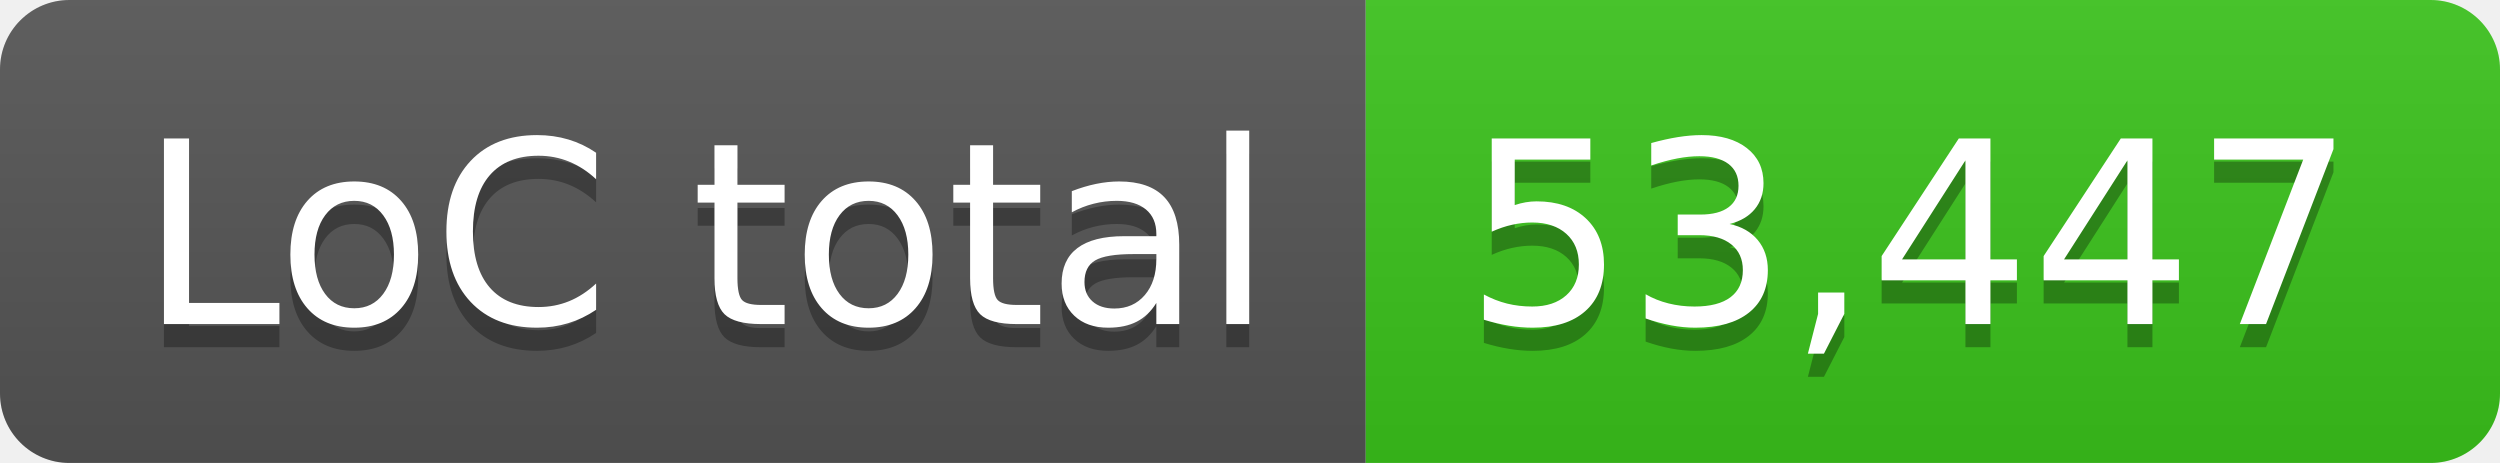
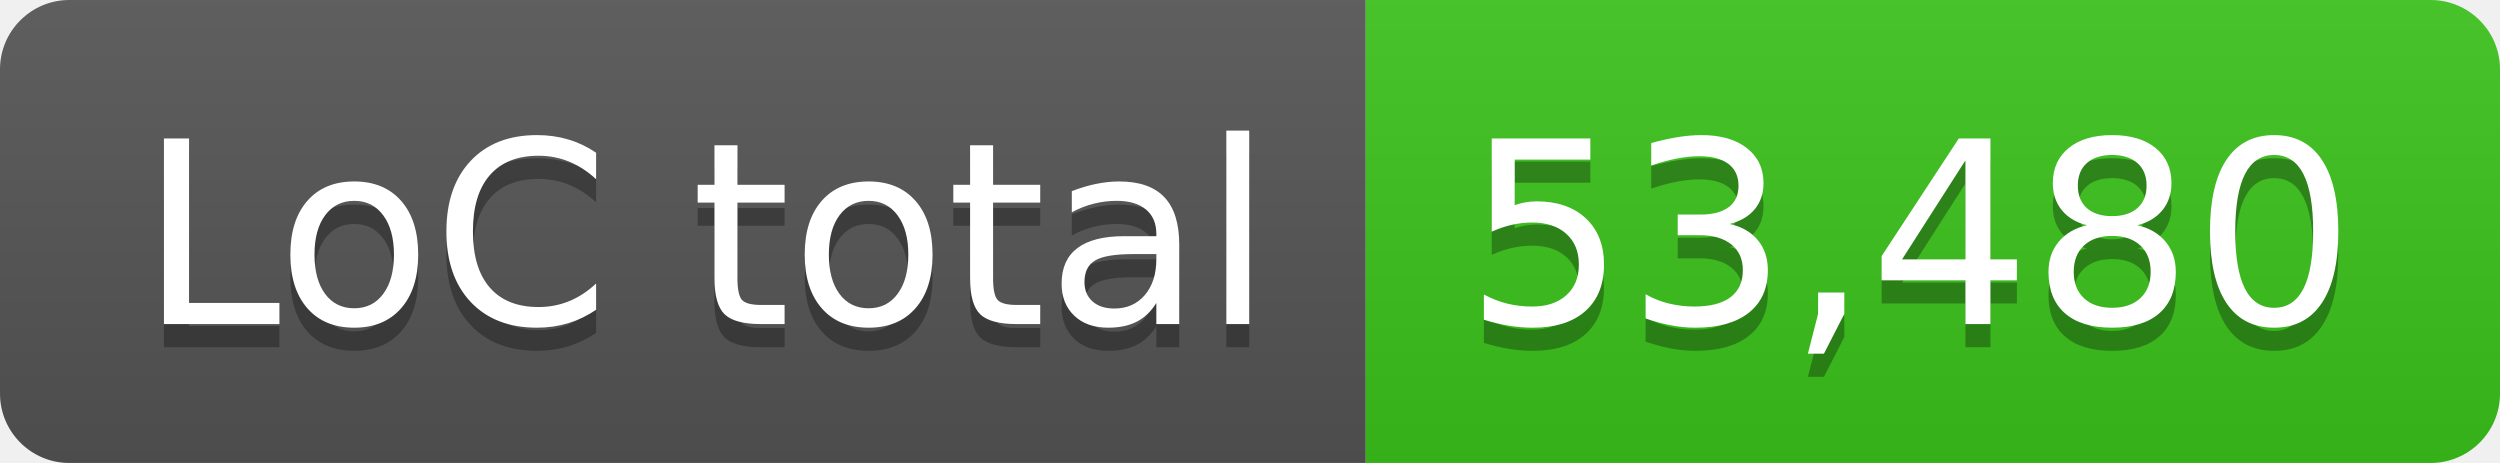
- <svg xmlns="http://www.w3.org/2000/svg" width="108" height="20" role="img" aria-label="LoC total: 53,447">
+ <svg xmlns="http://www.w3.org/2000/svg" width="108" height="20" role="img" aria-label="LoC total: 53,480">
  <linearGradient id="s" x2="0" y2="100%">
    <stop offset="0" stop-color="#bbb" stop-opacity=".1" />
    <stop offset="1" stop-opacity=".1" />
  </linearGradient>
  <clipPath id="r">
    <rect width="108" height="20" rx="3" fill="#fff" />
  </clipPath>
  <g clip-path="url(#r)">
    <rect width="59" height="20" fill="#555" />
    <rect x="59" width="49" height="20" fill="#3bc41c" />
    <rect width="108" height="20" fill="url(#s)" />
  </g>
  <g fill="#fff" text-anchor="middle" font-family="Verdana,Geneva,DejaVu Sans,sans-serif" text-rendering="geometricPrecision" font-size="110">
    <text aria-hidden="true" x="305" y="150" fill="#010101" fill-opacity=".3" transform="scale(.1)" textLength="490">LoC total</text>
    <text x="305" y="140" transform="scale(.1)" fill="#fff" textLength="490">LoC total</text>
-     <text aria-hidden="true" x="825" y="150" fill="#010101" fill-opacity=".3" transform="scale(.1)" textLength="390">53,447</text>
-     <text x="825" y="140" transform="scale(.1)" fill="#fff" textLength="390">53,447</text>
+     <text aria-hidden="true" x="825" y="150" fill="#010101" fill-opacity=".3" transform="scale(.1)" textLength="390">53,480</text>
+     <text x="825" y="140" transform="scale(.1)" fill="#fff" textLength="390">53,480</text>
  </g>
</svg>
